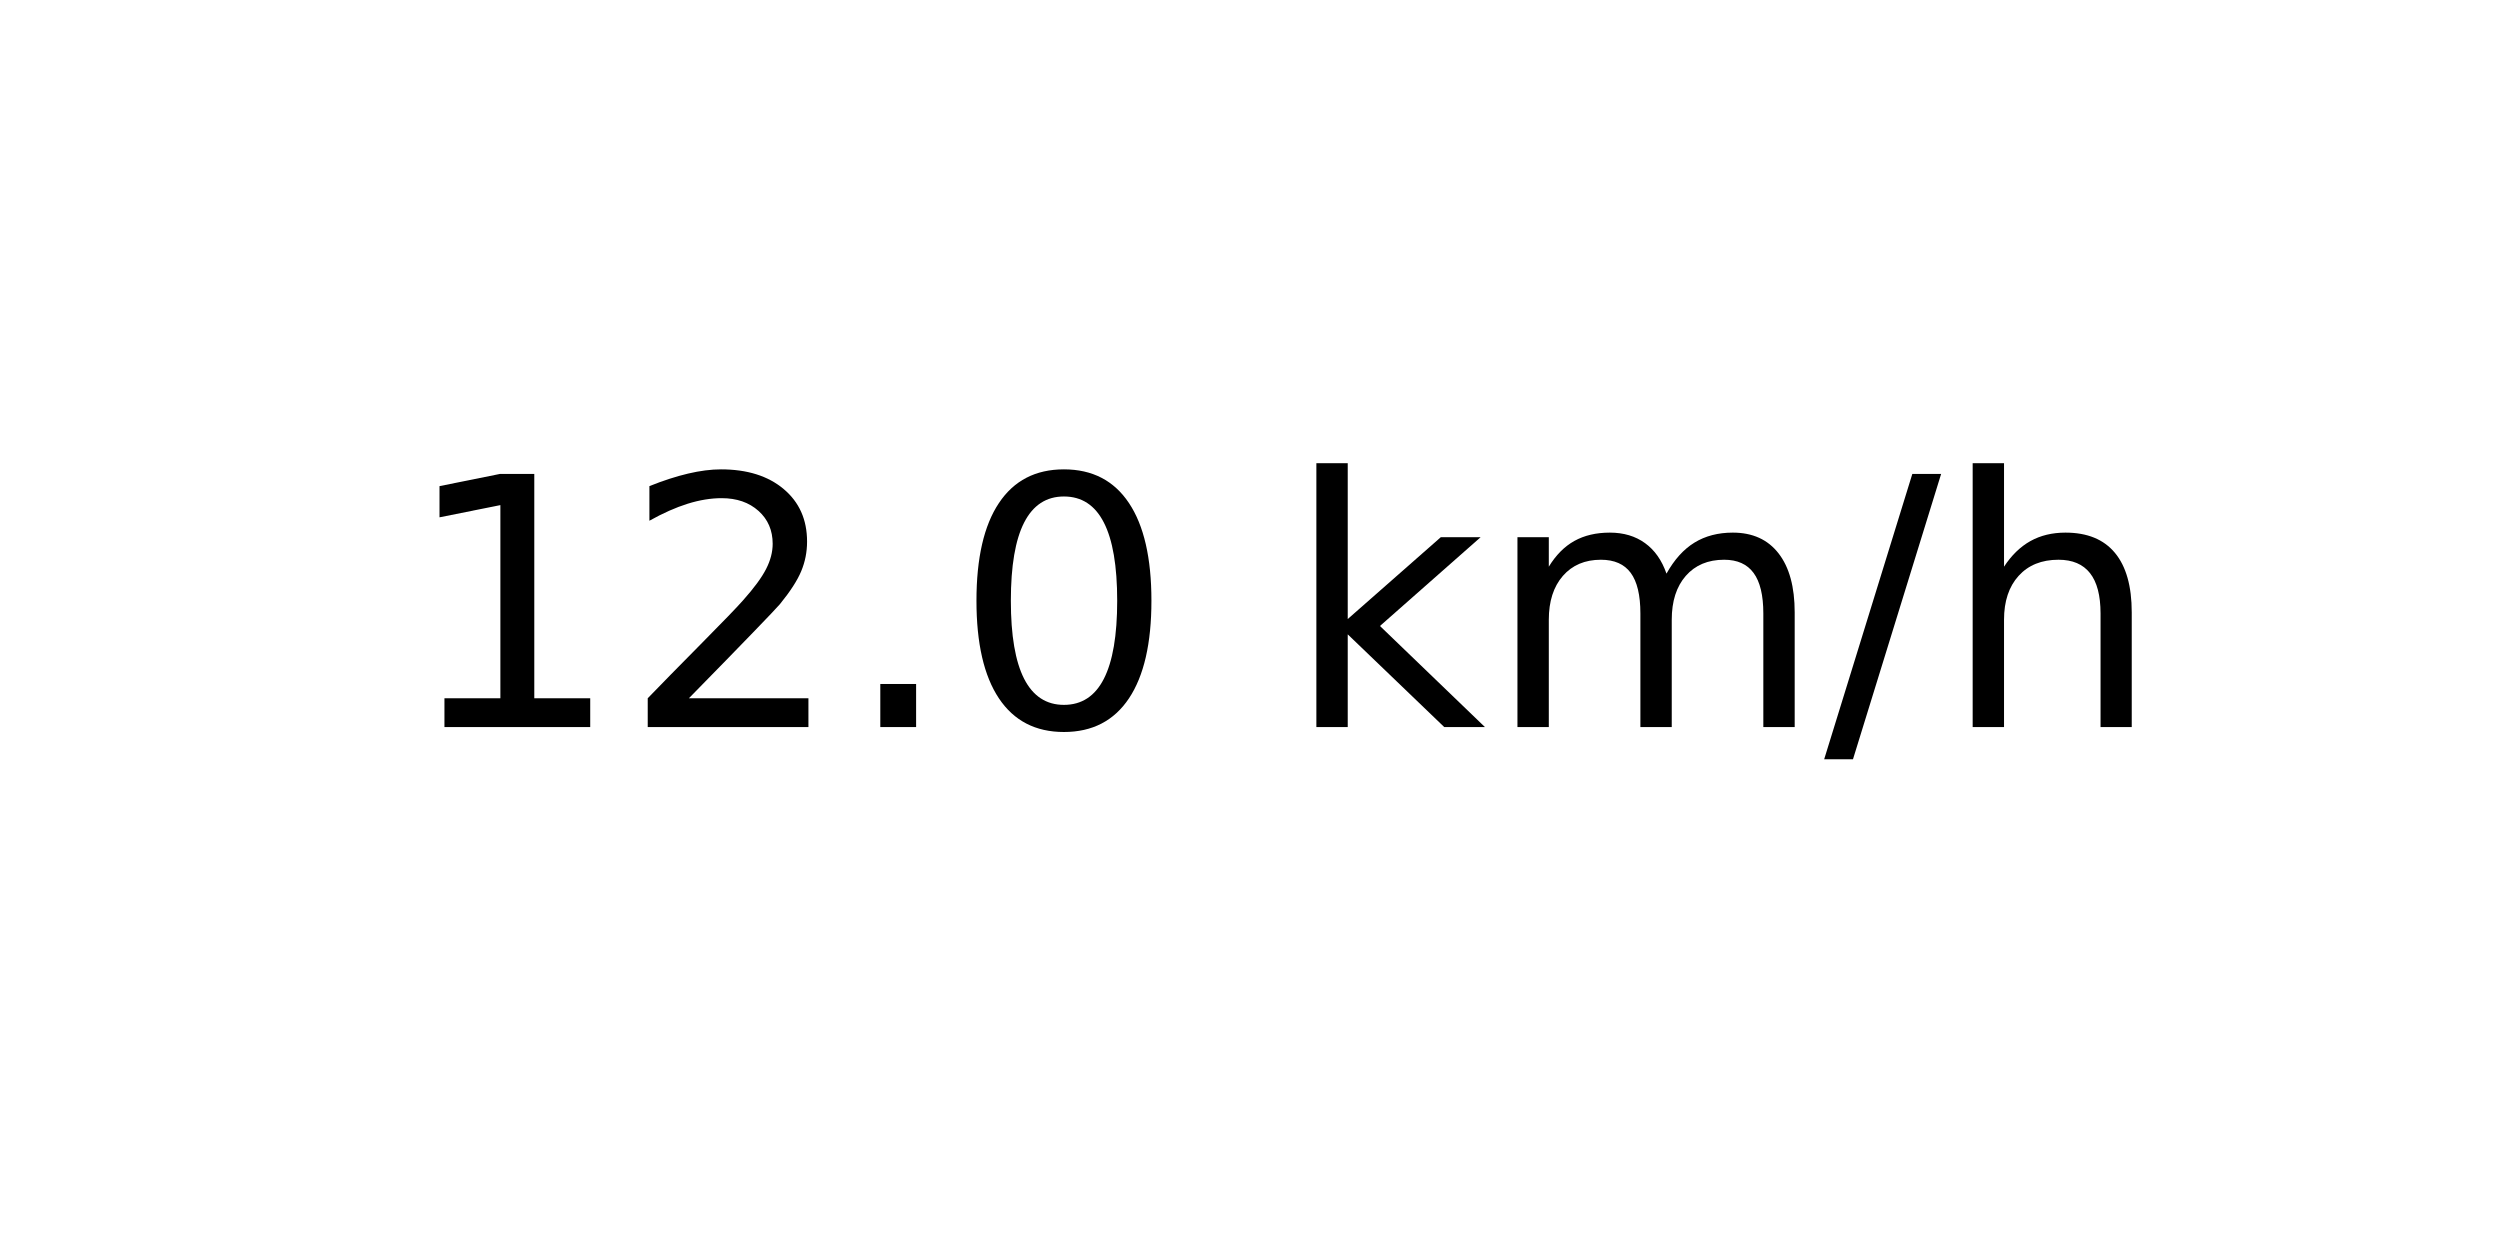
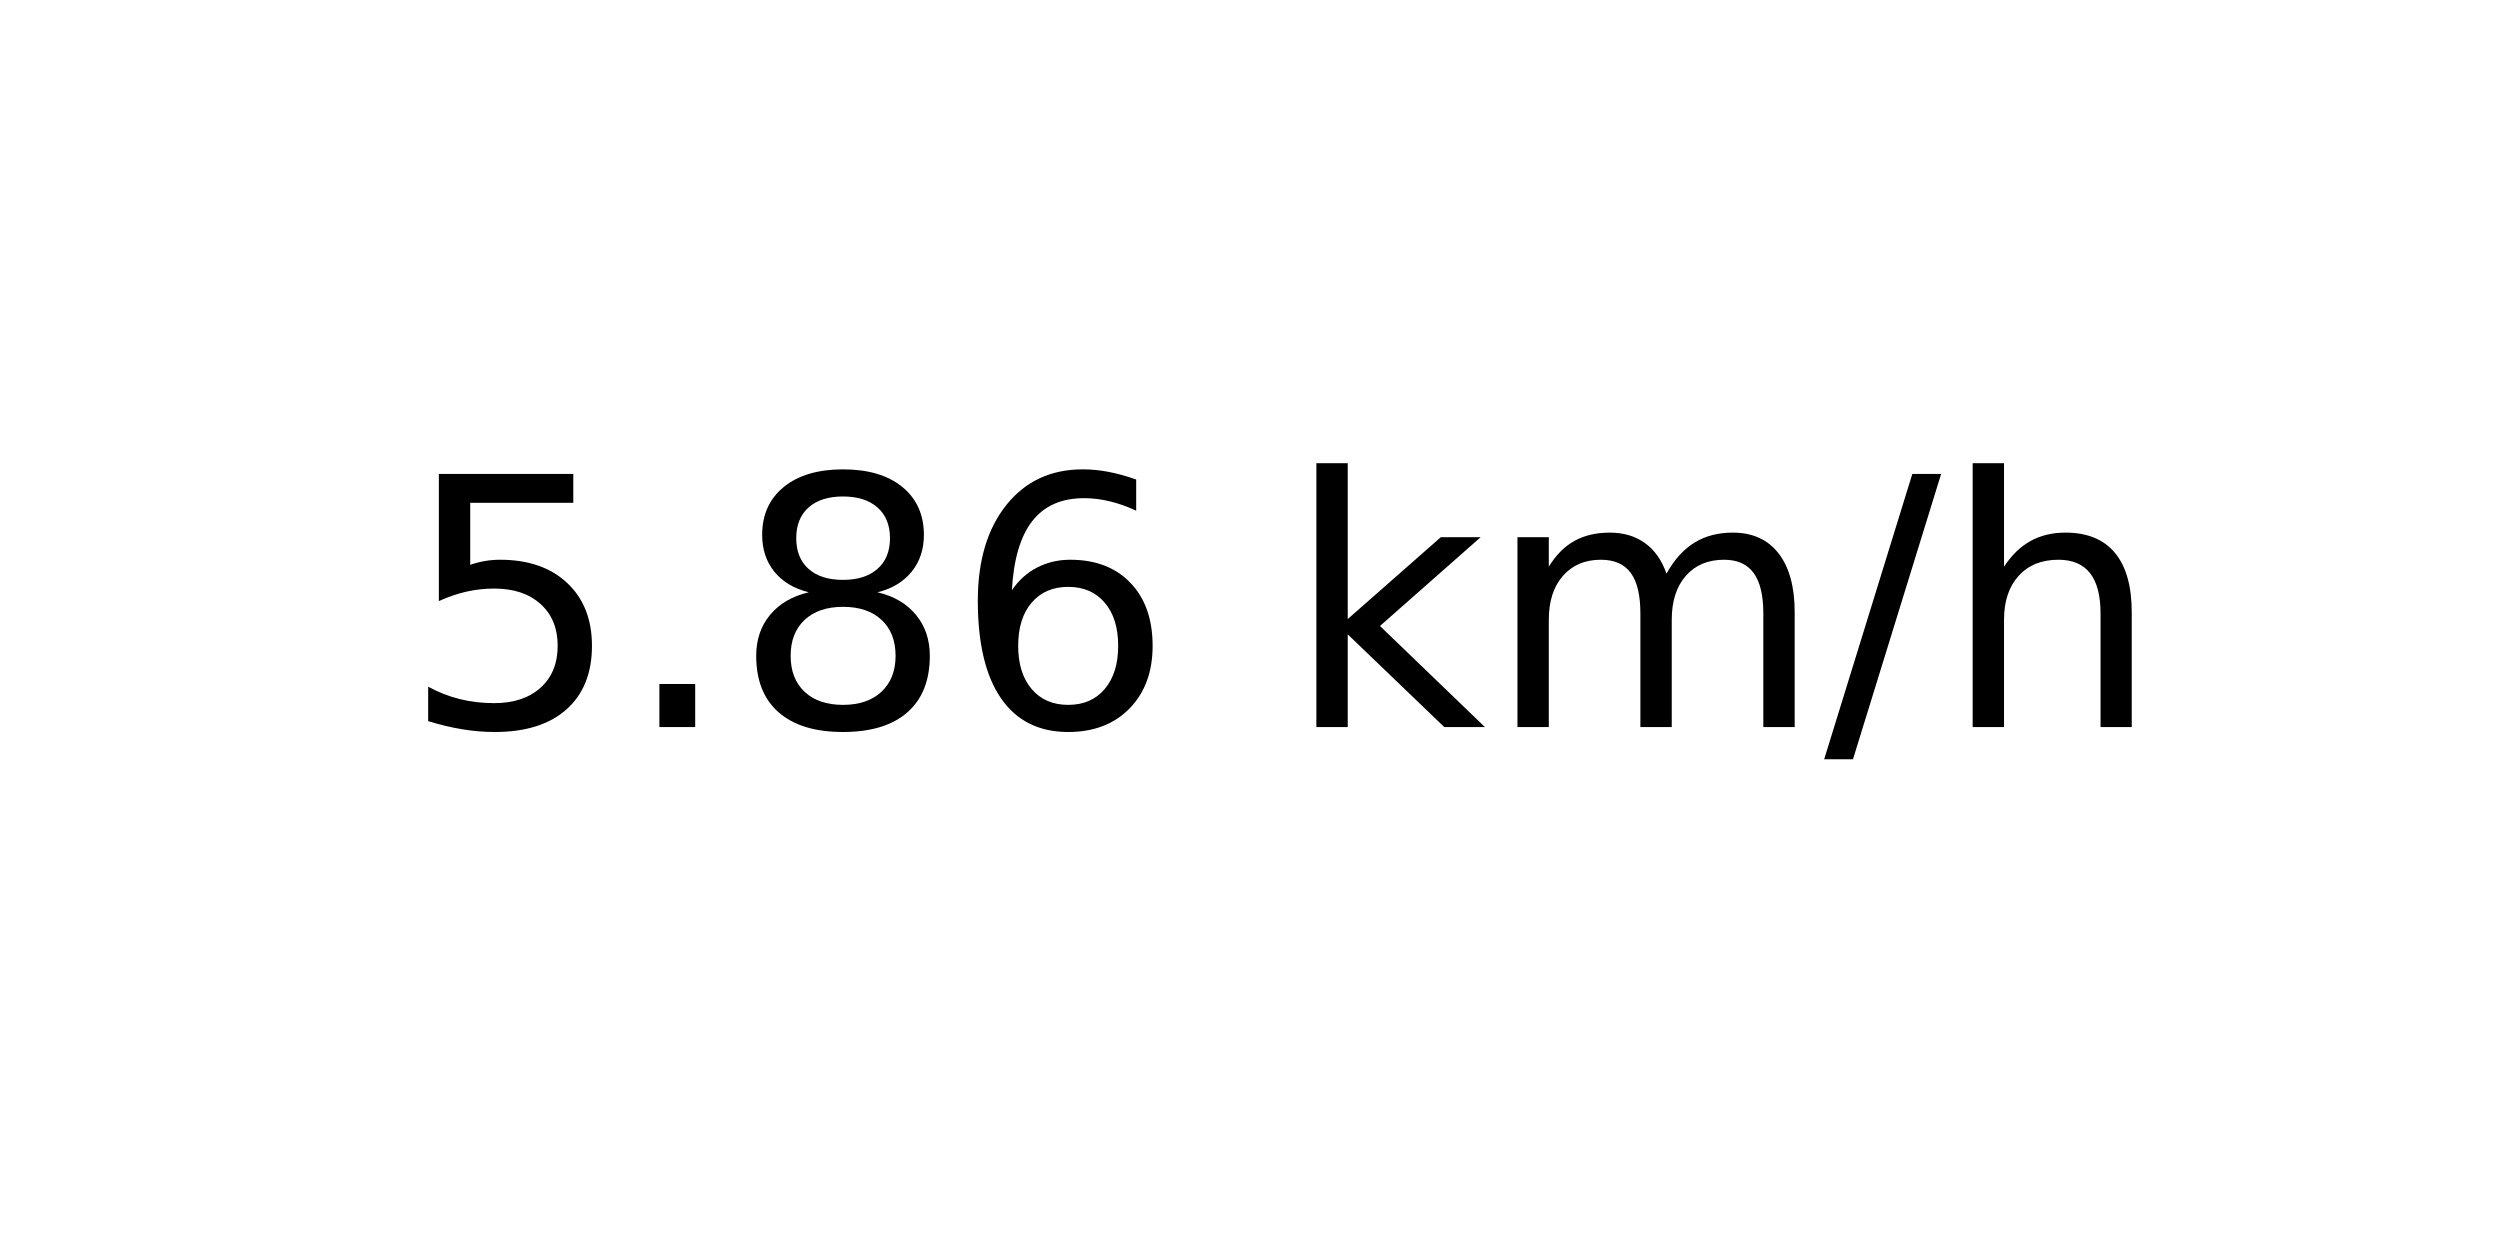
<svg xmlns="http://www.w3.org/2000/svg" xmlns:xlink="http://www.w3.org/1999/xlink" width="72pt" height="36pt" viewBox="0 0 72 36" version="1.1">
  <defs>
    <style type="text/css">*{stroke-linejoin: round; stroke-linecap: butt}</style>
  </defs>
  <g id="figure_1">
    <g id="axes_1">
      <g id="text_1">
        <g transform="translate(11.55937 20.93937) scale(0.1 -0.1)">
          <defs>
-             <path id="DejaVuSans-31" d="M 794 531  L 1825 531  L 1825 4091  L 703 3866  L 703 4441  L 1819 4666  L 2450 4666  L 2450 531  L 3481 531  L 3481 0  L 794 0  L 794 531  z " transform="scale(0.015625)" />
-             <path id="DejaVuSans-32" d="M 1228 531  L 3431 531  L 3431 0  L 469 0  L 469 531  Q 828 903 1448 1529  Q 2069 2156 2228 2338  Q 2531 2678 2651 2914  Q 2772 3150 2772 3378  Q 2772 3750 2511 3984  Q 2250 4219 1831 4219  Q 1534 4219 1204 4116  Q 875 4013 500 3803  L 500 4441  Q 881 4594 1212 4672  Q 1544 4750 1819 4750  Q 2544 4750 2975 4387  Q 3406 4025 3406 3419  Q 3406 3131 3298 2873  Q 3191 2616 2906 2266  Q 2828 2175 2409 1742  Q 1991 1309 1228 531  z " transform="scale(0.015625)" />
+             <path id="DejaVuSans-35" d="M 691 4666  L 3169 4666  L 3169 4134  L 1269 4134  L 1269 2991  Q 1406 3038 1543 3061  Q 1681 3084 1819 3084  Q 2600 3084 3056 2656  Q 3513 2228 3513 1497  Q 3513 744 3044 326  Q 2575 -91 1722 -91  Q 1428 -91 1123 -41  Q 819 9 494 109  L 494 744  Q 775 591 1075 516  Q 1375 441 1709 441  Q 2250 441 2565 725  Q 2881 1009 2881 1497  Q 2881 1984 2565 2268  Q 2250 2553 1709 2553  Q 1456 2553 1204 2497  Q 953 2441 691 2322  L 691 4666  z " transform="scale(0.015625)" />
            <path id="DejaVuSans-2e" d="M 684 794  L 1344 794  L 1344 0  L 684 0  L 684 794  z " transform="scale(0.015625)" />
-             <path id="DejaVuSans-30" d="M 2034 4250  Q 1547 4250 1301 3770  Q 1056 3291 1056 2328  Q 1056 1369 1301 889  Q 1547 409 2034 409  Q 2525 409 2770 889  Q 3016 1369 3016 2328  Q 3016 3291 2770 3770  Q 2525 4250 2034 4250  z M 2034 4750  Q 2819 4750 3233 4129  Q 3647 3509 3647 2328  Q 3647 1150 3233 529  Q 2819 -91 2034 -91  Q 1250 -91 836 529  Q 422 1150 422 2328  Q 422 3509 836 4129  Q 1250 4750 2034 4750  z " transform="scale(0.015625)" />
+             <path id="DejaVuSans-38" d="M 2034 2216  Q 1584 2216 1326 1975  Q 1069 1734 1069 1313  Q 1069 891 1326 650  Q 1584 409 2034 409  Q 2484 409 2743 651  Q 3003 894 3003 1313  Q 3003 1734 2745 1975  Q 2488 2216 2034 2216  z M 1403 2484  Q 997 2584 770 2862  Q 544 3141 544 3541  Q 544 4100 942 4425  Q 1341 4750 2034 4750  Q 2731 4750 3128 4425  Q 3525 4100 3525 3541  Q 3525 3141 3298 2862  Q 3072 2584 2669 2484  Q 3125 2378 3379 2068  Q 3634 1759 3634 1313  Q 3634 634 3220 271  Q 2806 -91 2034 -91  Q 1263 -91 848 271  Q 434 634 434 1313  Q 434 1759 690 2068  Q 947 2378 1403 2484  z M 1172 3481  Q 1172 3119 1398 2916  Q 1625 2713 2034 2713  Q 2441 2713 2670 2916  Q 2900 3119 2900 3481  Q 2900 3844 2670 4047  Q 2441 4250 2034 4250  Q 1625 4250 1398 4047  Q 1172 3844 1172 3481  z " transform="scale(0.015625)" />
+             <path id="DejaVuSans-36" d="M 2113 2584  Q 1688 2584 1439 2293  Q 1191 2003 1191 1497  Q 1191 994 1439 701  Q 1688 409 2113 409  Q 2538 409 2786 701  Q 3034 994 3034 1497  Q 3034 2003 2786 2293  Q 2538 2584 2113 2584  z M 3366 4563  L 3366 3988  Q 3128 4100 2886 4159  Q 2644 4219 2406 4219  Q 1781 4219 1451 3797  Q 1122 3375 1075 2522  Q 1259 2794 1537 2939  Q 1816 3084 2150 3084  Q 2853 3084 3261 2657  Q 3669 2231 3669 1497  Q 3669 778 3244 343  Q 2819 -91 2113 -91  Q 1303 -91 875 529  Q 447 1150 447 2328  Q 447 3434 972 4092  Q 1497 4750 2381 4750  Q 2619 4750 2861 4703  Q 3103 4656 3366 4563  z " transform="scale(0.015625)" />
            <path id="DejaVuSans-20" transform="scale(0.015625)" />
            <path id="DejaVuSans-6b" d="M 581 4863  L 1159 4863  L 1159 1991  L 2875 3500  L 3609 3500  L 1753 1863  L 3688 0  L 2938 0  L 1159 1709  L 1159 0  L 581 0  L 581 4863  z " transform="scale(0.015625)" />
            <path id="DejaVuSans-6d" d="M 3328 2828  Q 3544 3216 3844 3400  Q 4144 3584 4550 3584  Q 5097 3584 5394 3201  Q 5691 2819 5691 2113  L 5691 0  L 5113 0  L 5113 2094  Q 5113 2597 4934 2840  Q 4756 3084 4391 3084  Q 3944 3084 3684 2787  Q 3425 2491 3425 1978  L 3425 0  L 2847 0  L 2847 2094  Q 2847 2600 2669 2842  Q 2491 3084 2119 3084  Q 1678 3084 1418 2786  Q 1159 2488 1159 1978  L 1159 0  L 581 0  L 581 3500  L 1159 3500  L 1159 2956  Q 1356 3278 1631 3431  Q 1906 3584 2284 3584  Q 2666 3584 2933 3390  Q 3200 3197 3328 2828  z " transform="scale(0.015625)" />
            <path id="DejaVuSans-2f" d="M 1625 4666  L 2156 4666  L 531 -594  L 0 -594  L 1625 4666  z " transform="scale(0.015625)" />
            <path id="DejaVuSans-68" d="M 3513 2113  L 3513 0  L 2938 0  L 2938 2094  Q 2938 2591 2744 2837  Q 2550 3084 2163 3084  Q 1697 3084 1428 2787  Q 1159 2491 1159 1978  L 1159 0  L 581 0  L 581 4863  L 1159 4863  L 1159 2956  Q 1366 3272 1645 3428  Q 1925 3584 2291 3584  Q 2894 3584 3203 3211  Q 3513 2838 3513 2113  z " transform="scale(0.015625)" />
          </defs>
-           <use xlink:href="#DejaVuSans-31" />
-           <use xlink:href="#DejaVuSans-32" x="63.623" />
-           <use xlink:href="#DejaVuSans-2e" x="127.246" />
-           <use xlink:href="#DejaVuSans-30" x="159.033" />
+           <use xlink:href="#DejaVuSans-35" />
+           <use xlink:href="#DejaVuSans-2e" x="63.623" />
+           <use xlink:href="#DejaVuSans-38" x="95.41" />
+           <use xlink:href="#DejaVuSans-36" x="159.033" />
          <use xlink:href="#DejaVuSans-20" x="222.656" />
          <use xlink:href="#DejaVuSans-6b" x="254.443" />
          <use xlink:href="#DejaVuSans-6d" x="312.354" />
          <use xlink:href="#DejaVuSans-2f" x="409.766" />
          <use xlink:href="#DejaVuSans-68" x="443.457" />
        </g>
      </g>
    </g>
  </g>
</svg>
